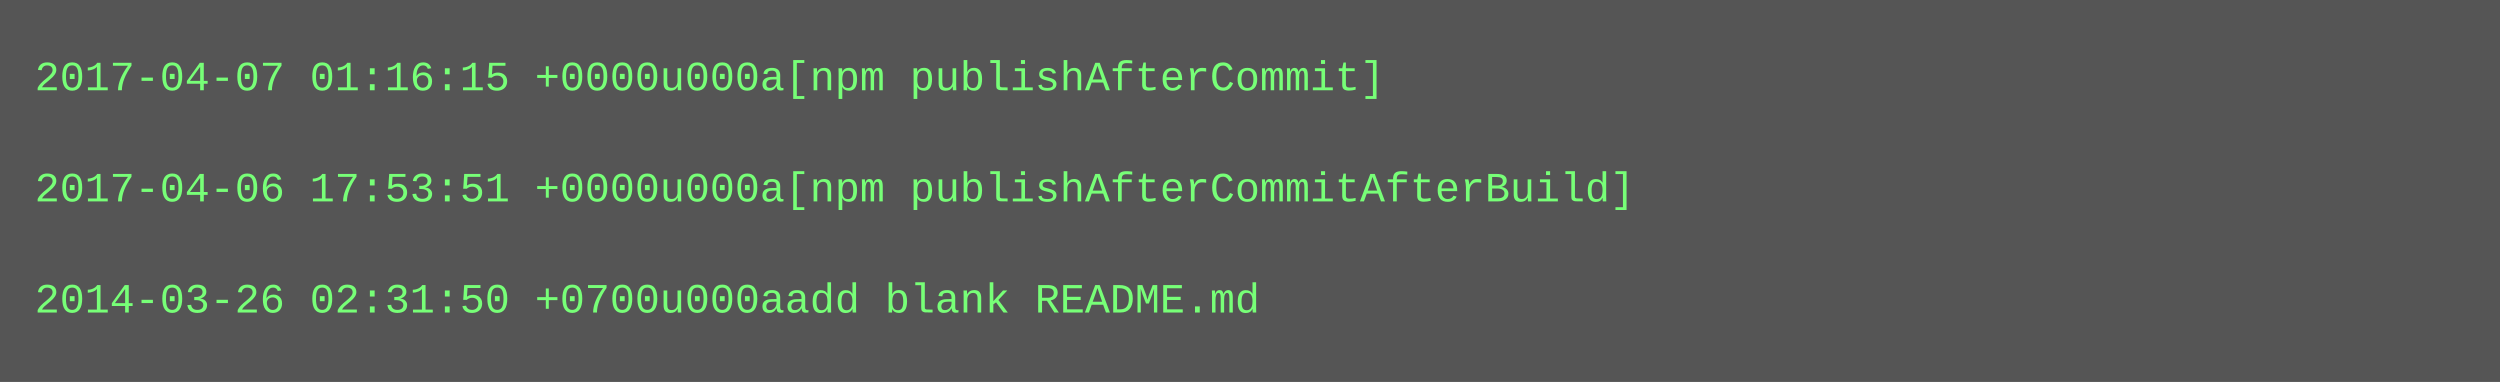
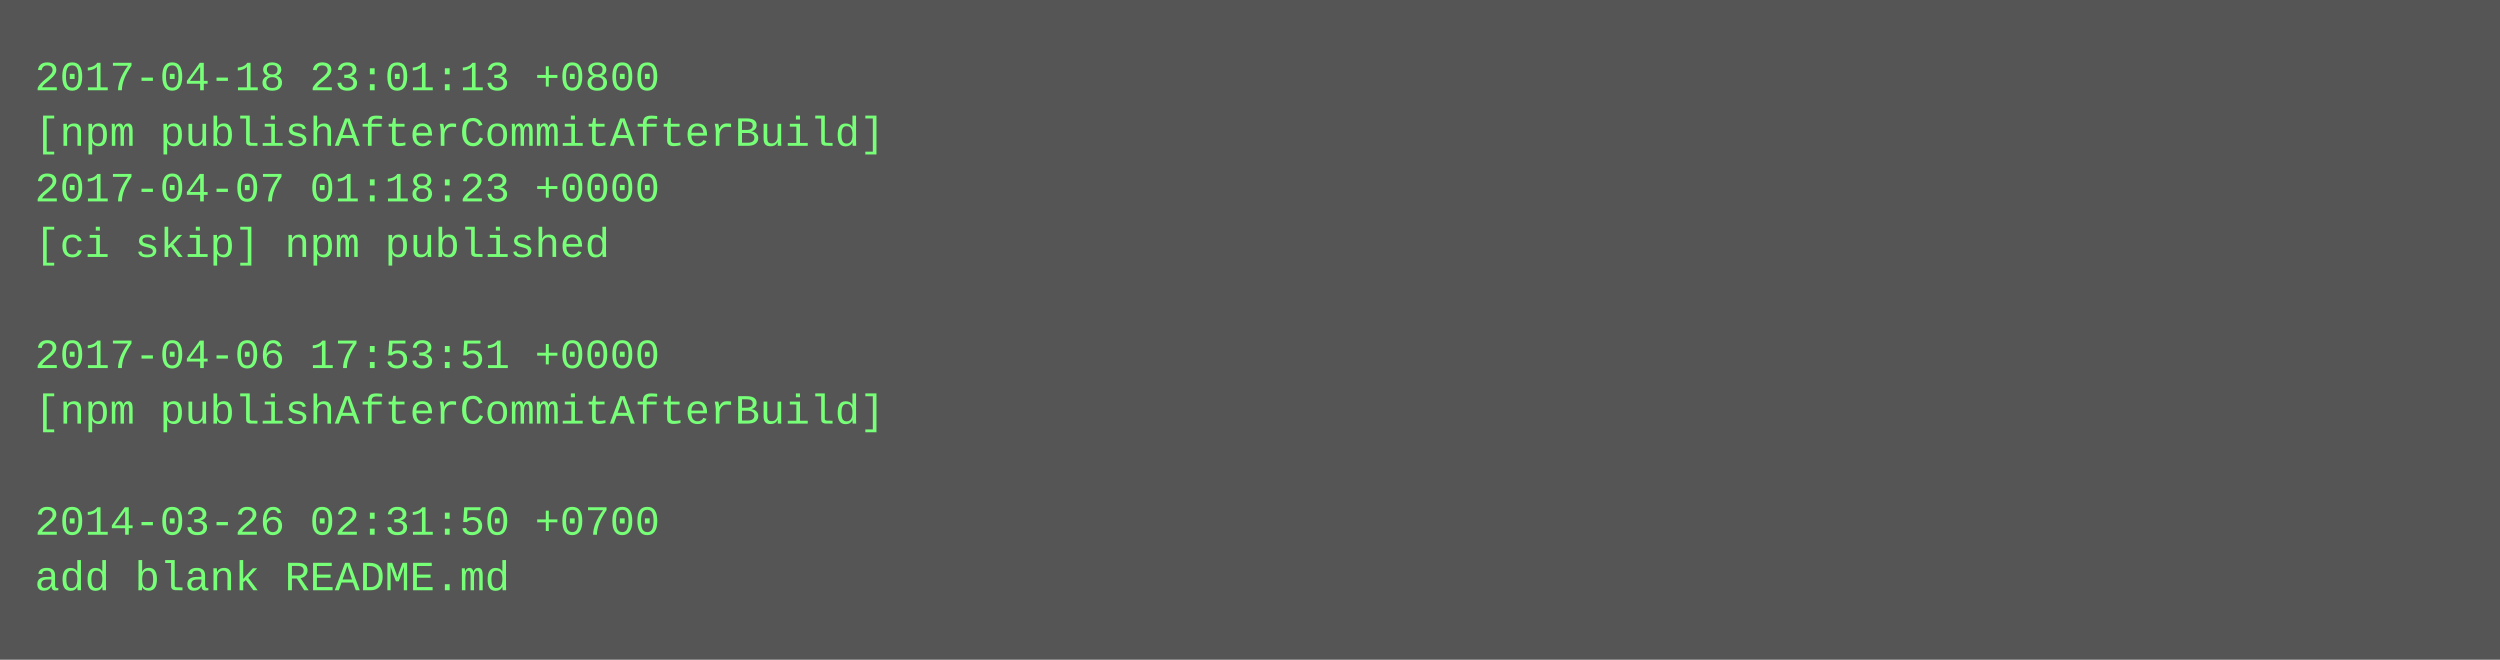
- <svg xmlns="http://www.w3.org/2000/svg" height="110" width="720">
-   <rect height="110" fill="#555" width="720" />
+ <svg xmlns="http://www.w3.org/2000/svg" height="190" width="720">
+   <rect height="190" fill="#555" width="720" />
  <text fill="#7f7" font-family="Courier New" font-size="12" xml:space="preserve">
-     <tspan x="10" y="26">2017-04-07 01:16:15 +0000u000a[npm publishAfterCommit]</tspan>
-     <tspan x="10" y="42" />
-     <tspan x="10" y="58">2017-04-06 17:53:51 +0000u000a[npm publishAfterCommitAfterBuild]</tspan>
-     <tspan x="10" y="74" />
-     <tspan x="10" y="90">2014-03-26 02:31:50 +0700u000aadd blank README.md</tspan>
+     <tspan x="10" y="26">2017-04-18 23:01:13 +0800</tspan>
+     <tspan x="10" y="42">[npm publishAfterCommitAfterBuild]</tspan>
+     <tspan x="10" y="58">2017-04-07 01:18:23 +0000</tspan>
+     <tspan x="10" y="74">[ci skip] npm published</tspan>
+     <tspan x="10" y="90" />
+     <tspan x="10" y="106">2017-04-06 17:53:51 +0000</tspan>
+     <tspan x="10" y="122">[npm publishAfterCommitAfterBuild]</tspan>
+     <tspan x="10" y="138" />
+     <tspan x="10" y="154">2014-03-26 02:31:50 +0700</tspan>
+     <tspan x="10" y="170">add blank README.md</tspan>
  </text>
</svg>
